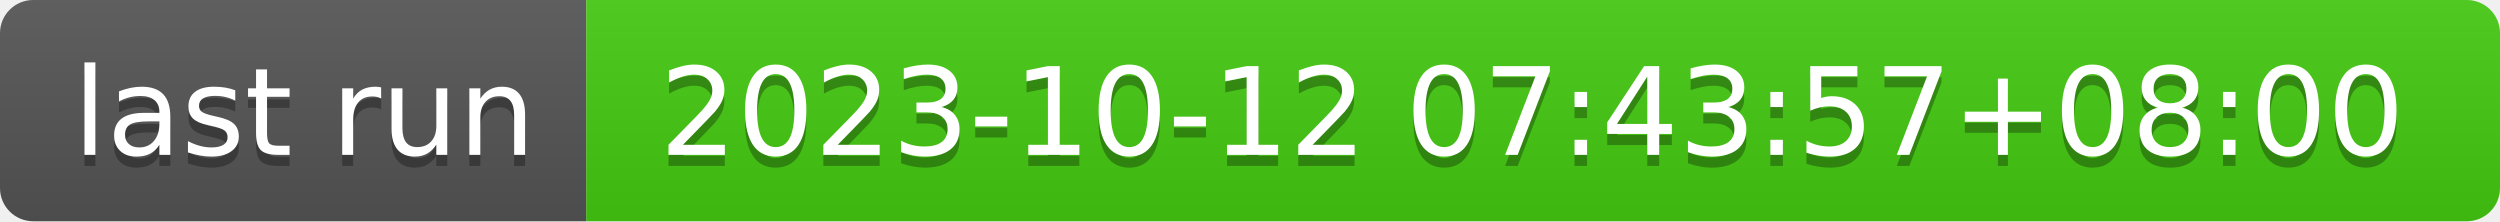
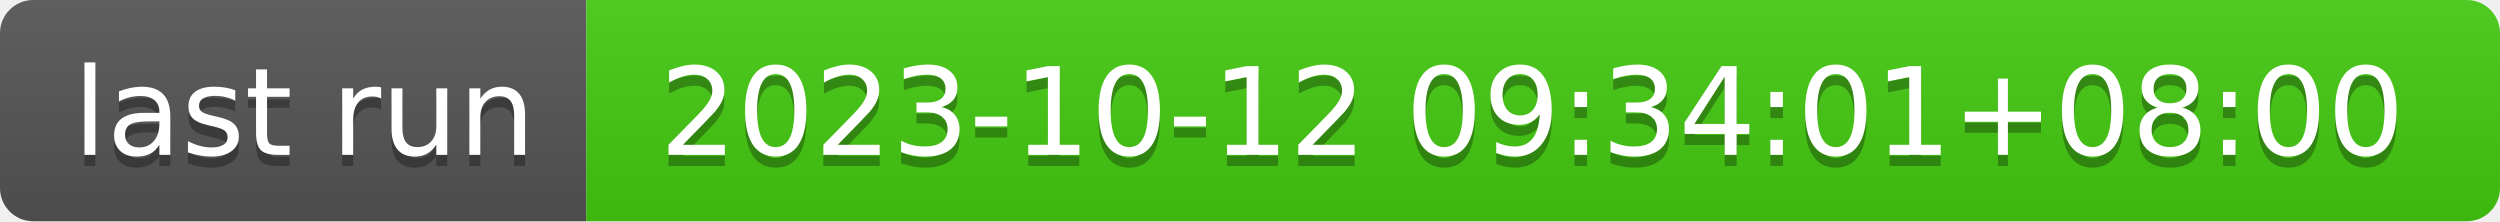
- <svg xmlns="http://www.w3.org/2000/svg" width="226" height="20" role="img" aria-label="last run: 2023-10-12 07:43:57+08:00">
+ <svg xmlns="http://www.w3.org/2000/svg" width="226" height="20" role="img" aria-label="last run: 2023-10-12 09:34:01+08:00">
  <linearGradient id="s" x2="0" y2="100%">
    <stop offset="0" stop-color="#bbb" stop-opacity=".1" />
    <stop offset="1" stop-opacity=".1" />
  </linearGradient>
  <clipPath id="r">
    <rect width="226" height="20" rx="3" fill="#fff" />
  </clipPath>
  <g clip-path="url(#r)">
    <rect width="53" height="20" fill="#555" />
    <rect x="53" width="173" height="20" fill="#4c1" />
    <rect width="226" height="20" fill="url(#s)" />
  </g>
  <g fill="#fff" text-anchor="middle" font-family="Verdana,Geneva,DejaVu Sans,sans-serif" text-rendering="geometricPrecision" font-size="110">
    <text aria-hidden="true" x="275" y="150" fill="#010101" fill-opacity=".3" transform="scale(.1)" textLength="430">last run</text>
    <text x="275" y="140" transform="scale(.1)" fill="#fff" textLength="430">last run</text>
-     <text aria-hidden="true" x="1385" y="150" fill="#010101" fill-opacity=".3" transform="scale(.1)" textLength="1630">2023-10-12 07:43:57+08:00</text>
-     <text x="1385" y="140" transform="scale(.1)" fill="#fff" textLength="1630">2023-10-12 07:43:57+08:00</text>
+     <text aria-hidden="true" x="1385" y="150" fill="#010101" fill-opacity=".3" transform="scale(.1)" textLength="1630">2023-10-12 09:34:01+08:00</text>
+     <text x="1385" y="140" transform="scale(.1)" fill="#fff" textLength="1630">2023-10-12 09:34:01+08:00</text>
  </g>
</svg>
